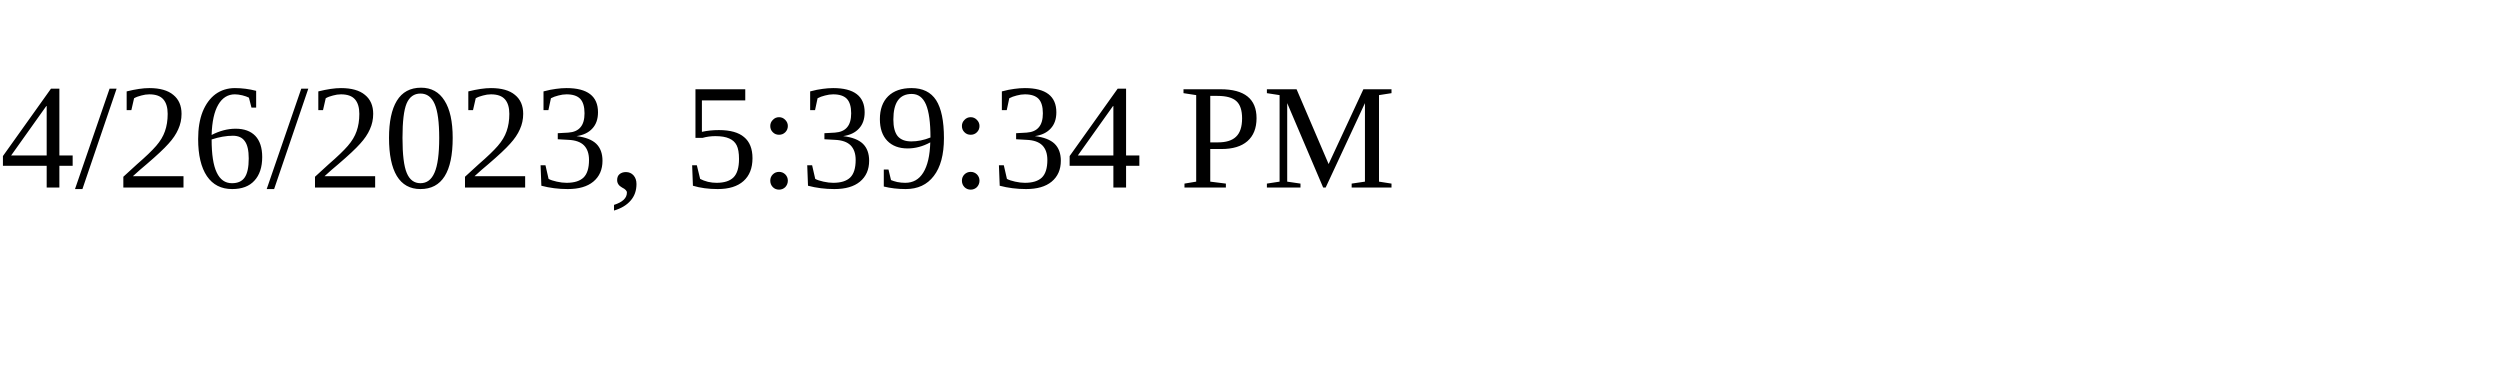
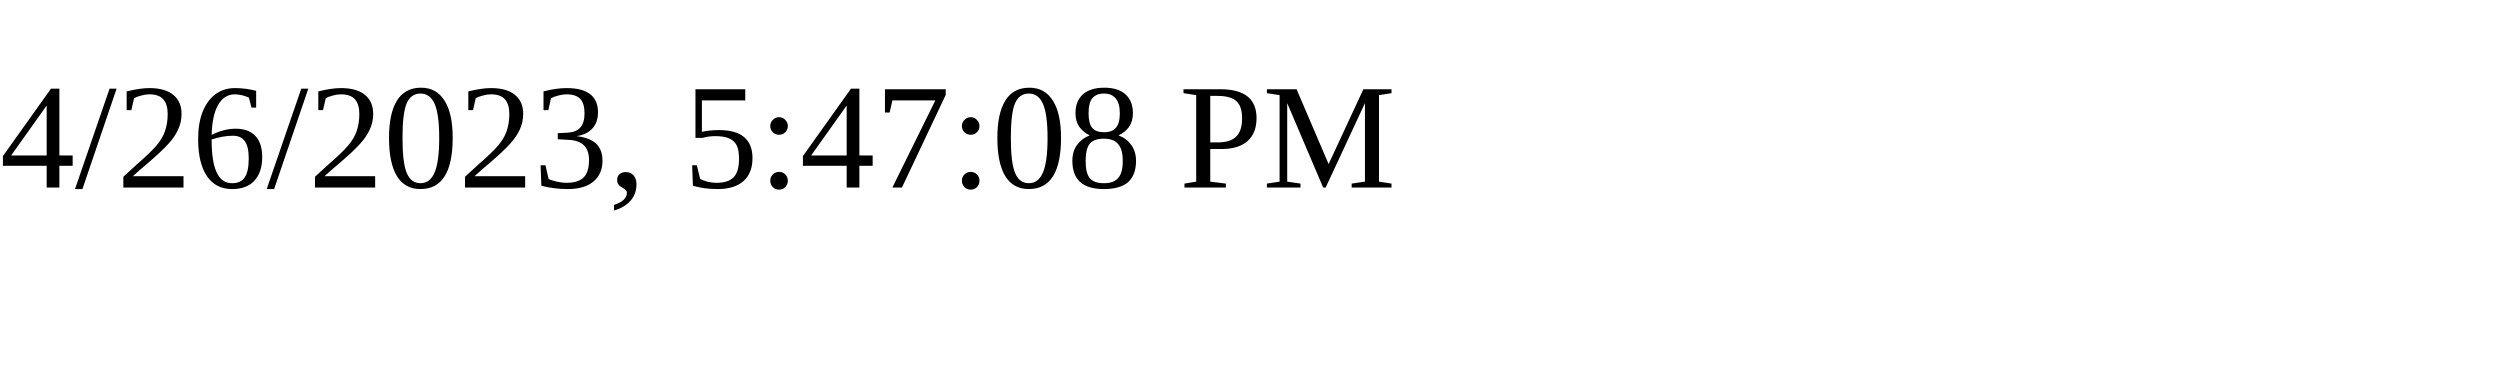
<svg xmlns="http://www.w3.org/2000/svg" height="30" width="200">
-   <text x="0" y="15">4/26/2023, 5:39:34 PM</text>
+   <text x="0" y="15">4/26/2023, 5:47:08 PM</text>
</svg>
